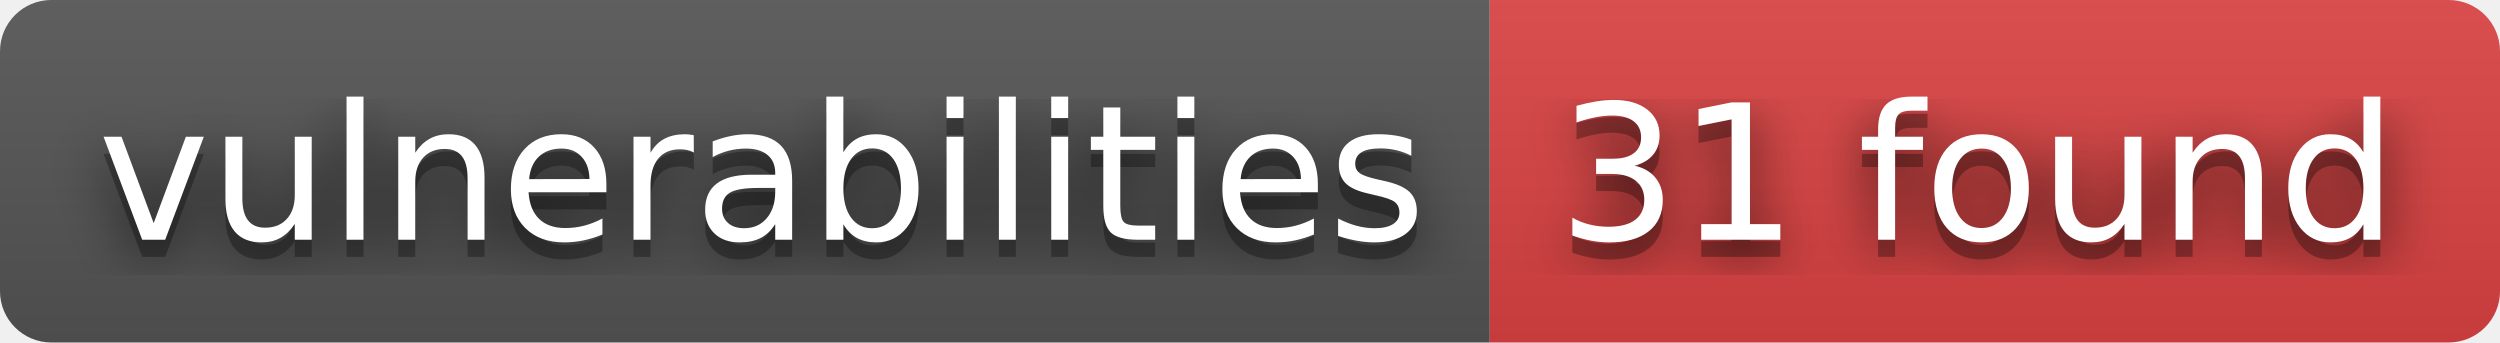
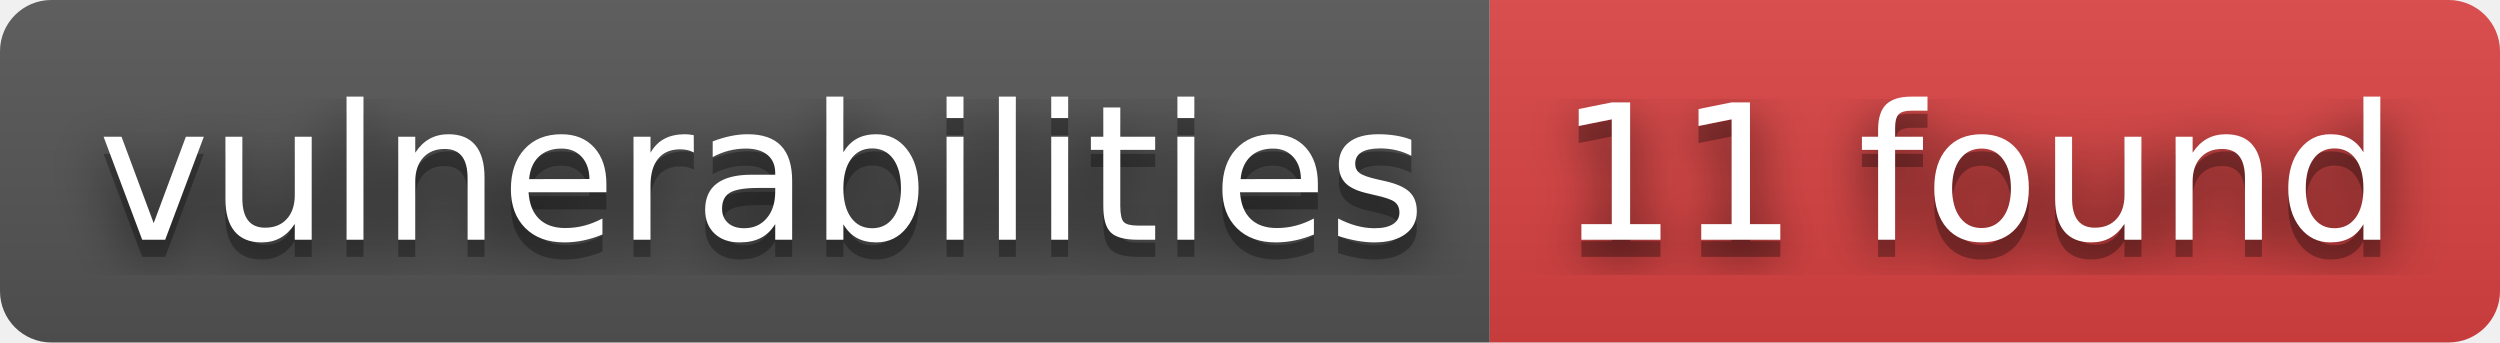
- <svg xmlns="http://www.w3.org/2000/svg" width="146" height="20" role="img" aria-label="vulnerabilities: 31 found">
+ <svg xmlns="http://www.w3.org/2000/svg" width="146" height="20" role="img" aria-label="vulnerabilities: 11 found">
  <filter id="blur">
    <feGaussianBlur stdDeviation="16" />
  </filter>
  <linearGradient id="s" x2="0" y2="100%">
    <stop offset="0" stop-color="#bbb" stop-opacity=".1" />
    <stop offset="1" stop-opacity=".1" />
  </linearGradient>
  <clipPath id="r">
    <rect width="146" height="20" rx="3" />
  </clipPath>
  <g clip-path="url(#r)">
    <rect width="87" height="20" fill="#555" />
    <rect x="87" width="59" height="20" fill="#dd4343" />
    <rect width="146" height="20" fill="url(#s)" />
  </g>
  <g fill="#fff" text-anchor="middle" font-family="Verdana,Geneva,DejaVu Sans,sans-serif" text-rendering="geometricPrecision" font-size="110">
    <g transform="scale(.1)">
      <g aria-hidden="true" fill="#010101">
        <text x="445" y="150" fill-opacity=".8" filter="url(#blur)" textLength="770">vulnerabilities</text>
        <text x="445" y="150" fill-opacity=".3" textLength="770">vulnerabilities</text>
      </g>
      <text x="445" y="140" textLength="770">vulnerabilities</text>
    </g>
    <g transform="scale(.1)">
      <g aria-hidden="true" fill="#010101">
-         <text x="1155" y="150" fill-opacity=".8" filter="url(#blur)" textLength="490">31 found</text>
-         <text x="1155" y="150" fill-opacity=".3" textLength="490">31 found</text>
+         <text x="1155" y="150" fill-opacity=".8" filter="url(#blur)" textLength="490">11 found</text>
+         <text x="1155" y="150" fill-opacity=".3" textLength="490">11 found</text>
      </g>
-       <text x="1155" y="140" textLength="490">31 found</text>
+       <text x="1155" y="140" textLength="490">11 found</text>
    </g>
  </g>
</svg>
